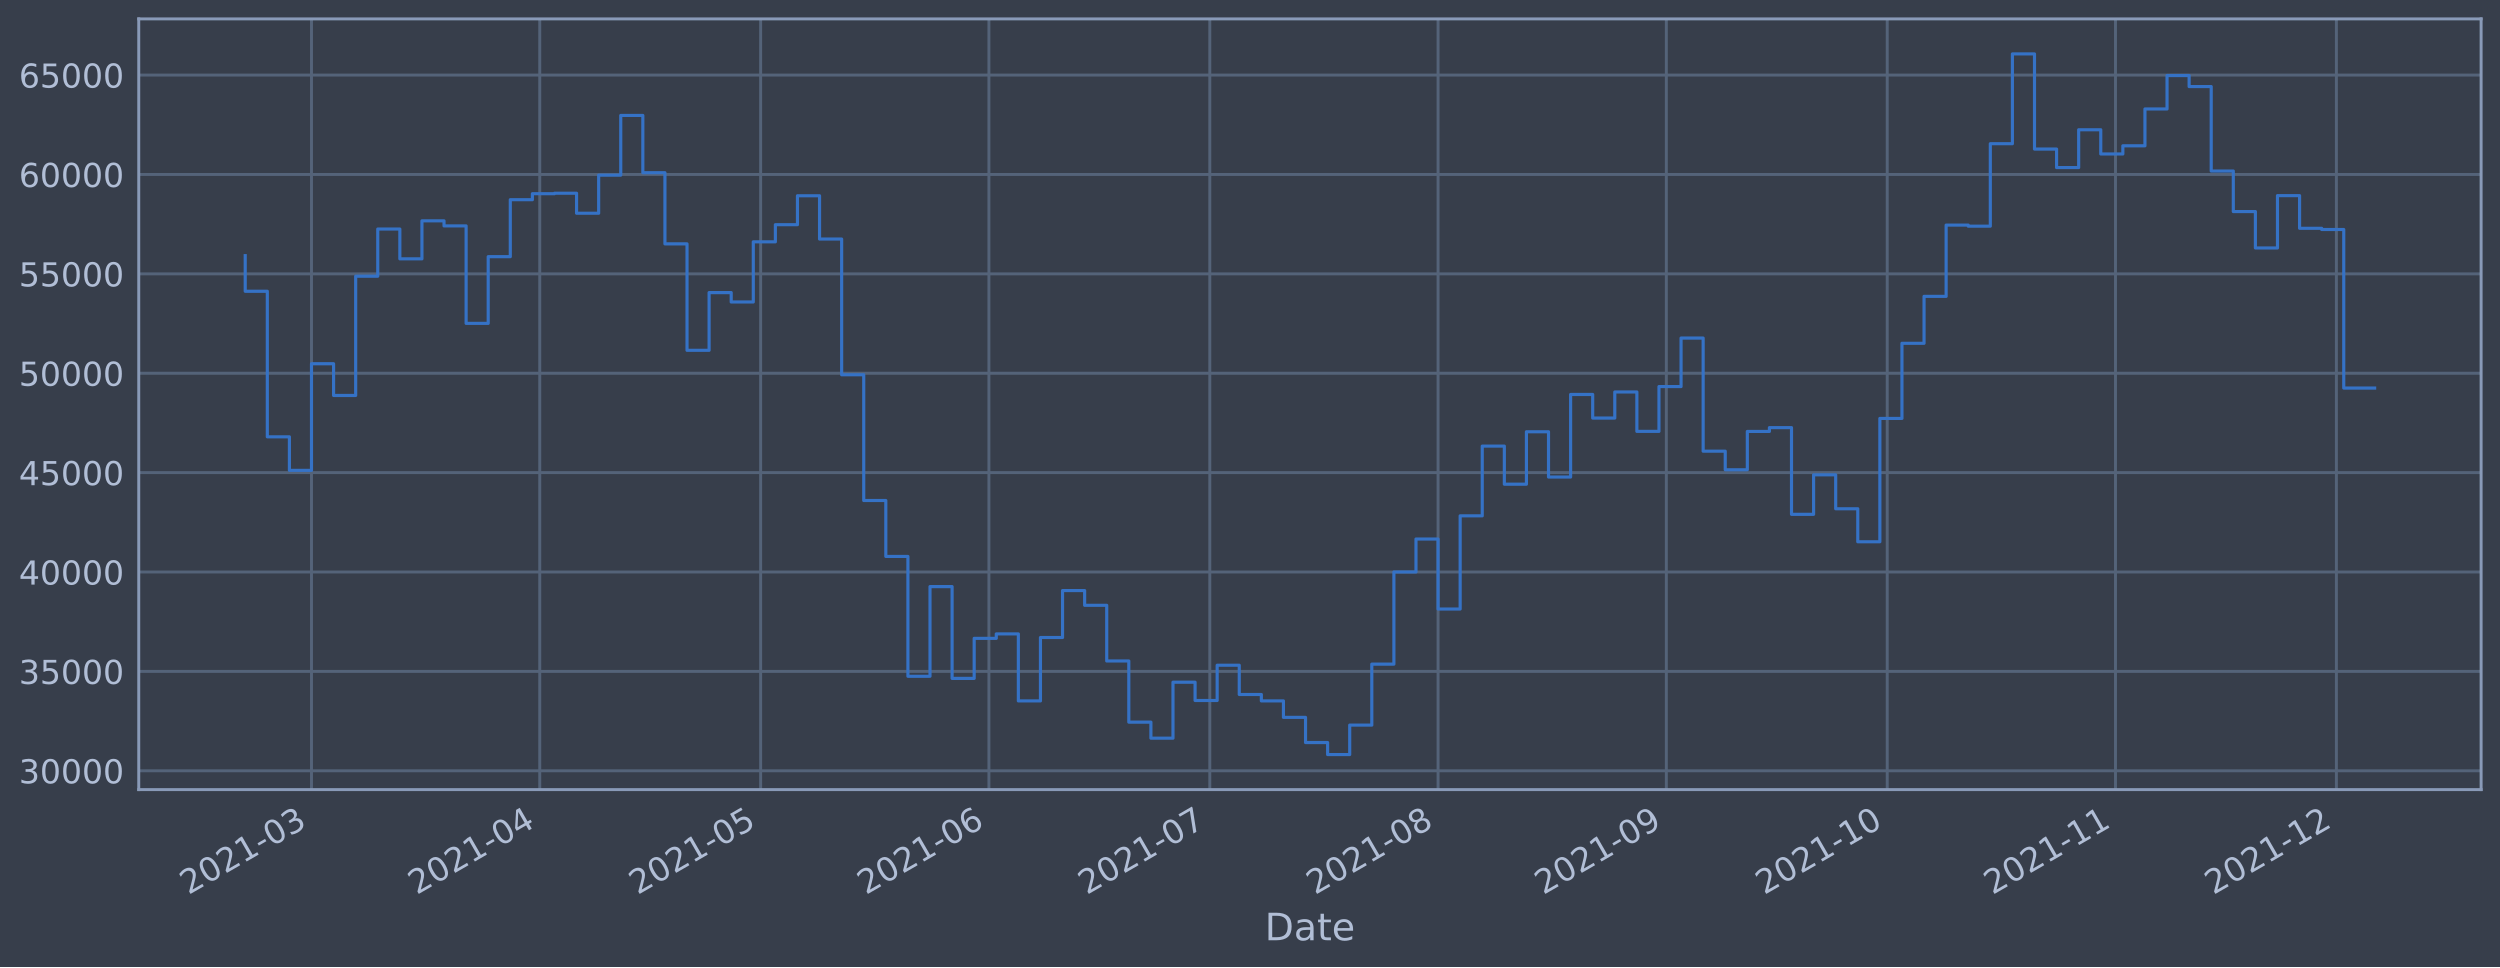
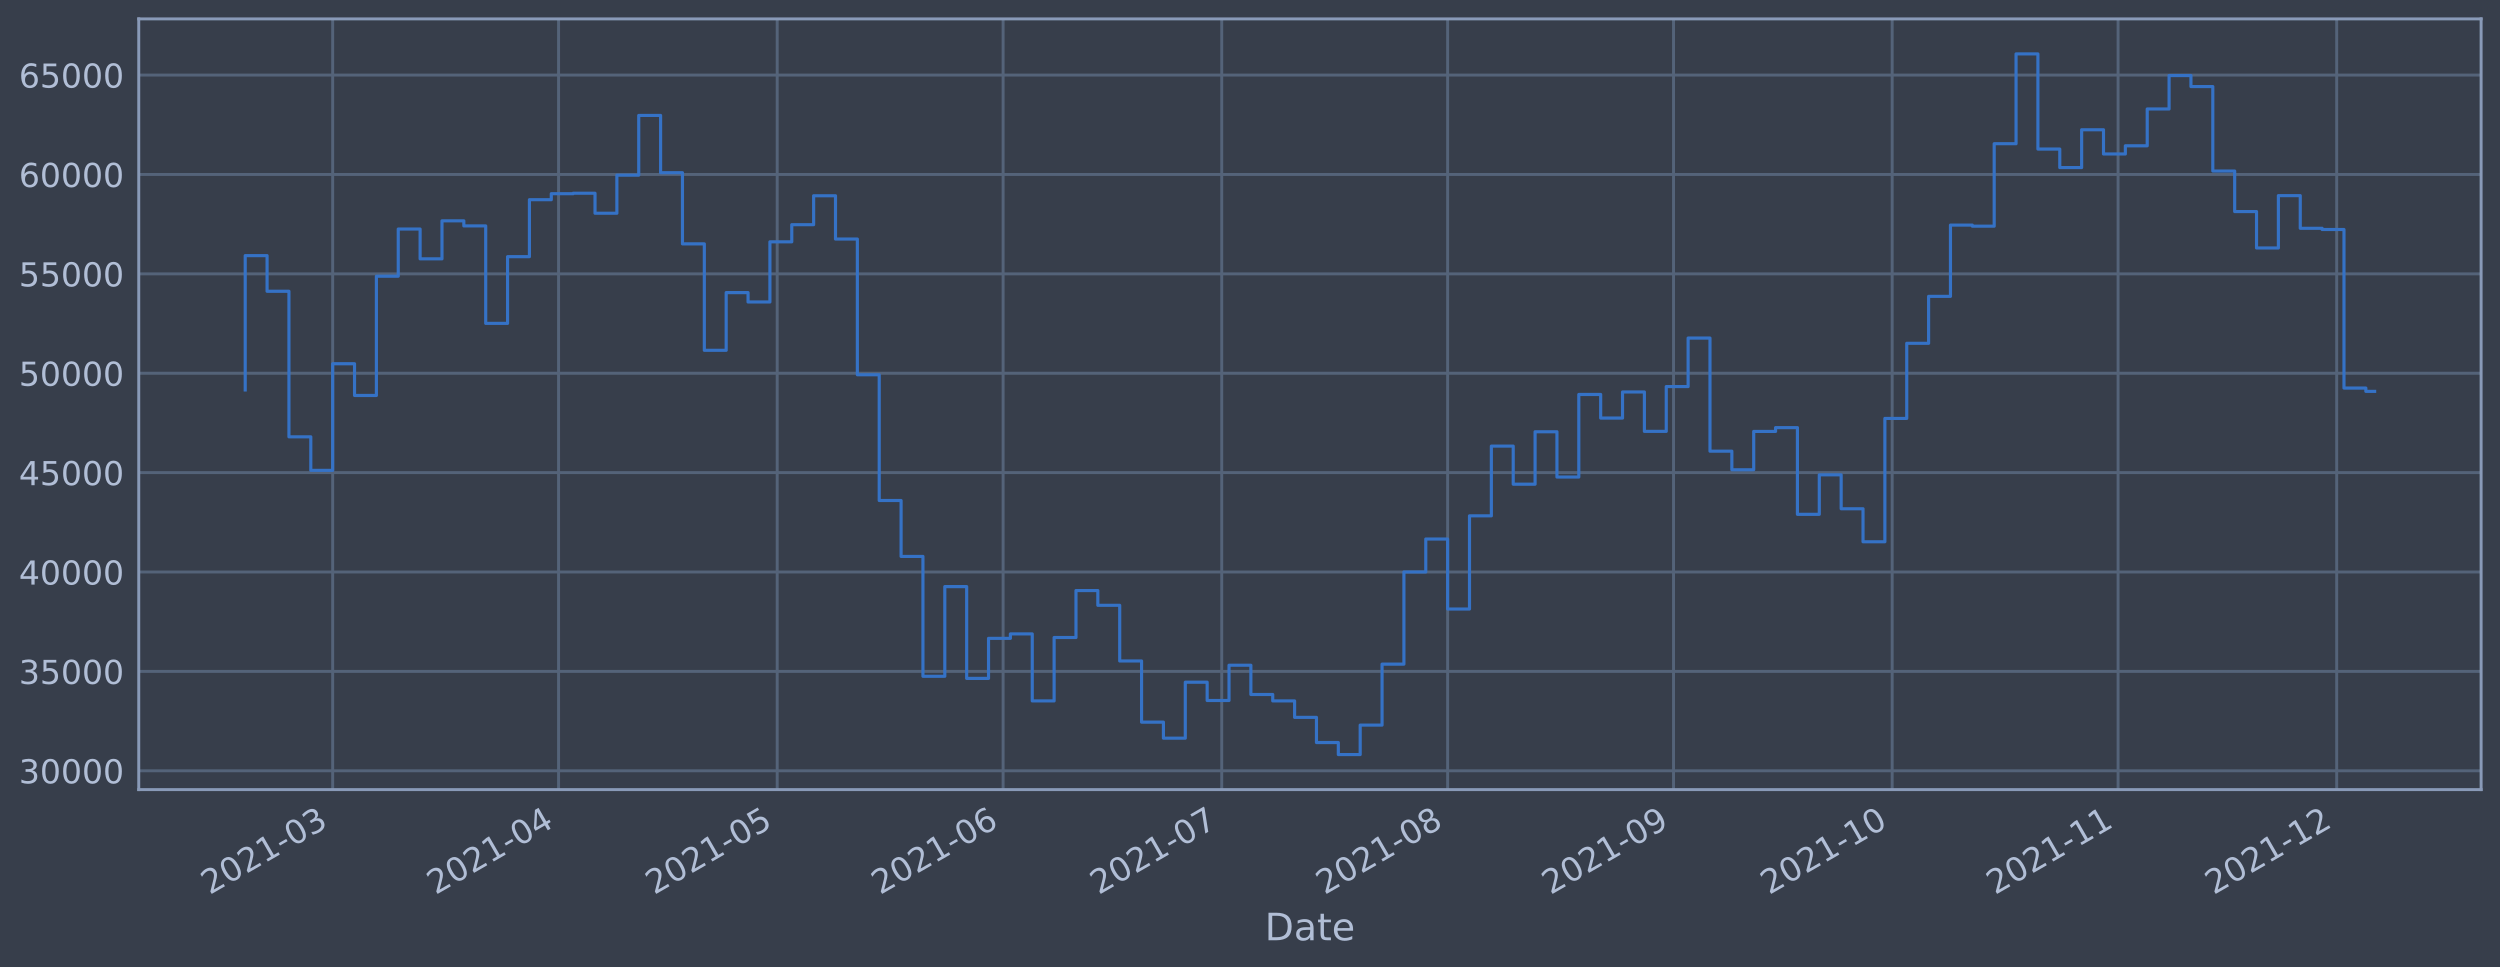
<svg xmlns="http://www.w3.org/2000/svg" xmlns:xlink="http://www.w3.org/1999/xlink" width="952.884pt" height="368.58pt" viewBox="0 0 952.884 368.58" version="1.1">
  <defs>
    <style type="text/css">*{stroke-linejoin: round; stroke-linecap: butt}</style>
  </defs>
  <g id="figure_1">
    <g id="patch_1">
      <path d="M 0 368.58  L 952.884 368.58  L 952.884 0  L 0 0  z " style="fill: #373e4b" />
    </g>
    <g id="axes_1">
      <g id="patch_2">
        <path d="M 52.884 300.96  L 945.684 300.96  L 945.684 7.2  L 52.884 7.2  z " style="fill: #373e4b" />
      </g>
      <g id="matplotlib.axis_1">
        <g id="xtick_1">
          <g id="line2d_1">
-             <path d="M 118.724 300.96  L 118.724 7.2  " clip-path="url(#p47873dde4f)" style="fill: none; stroke: #546379; stroke-width: 1.12; stroke-linecap: square" />
+             <path d="M 126.797 300.96  L 126.797 7.2  " clip-path="url(#pe5102592b1)" style="fill: none; stroke: #546379; stroke-width: 1.12; stroke-linecap: square" />
          </g>
          <g id="line2d_2" />
          <g id="text_1">
-             <g style="fill: #b1bed6" transform="translate(71.82111 341.1745)rotate(-30)scale(0.126 -0.126)">
+             <g style="fill: #b1bed6" transform="translate(79.89359 341.1745)rotate(-30)scale(0.126 -0.126)">
              <defs>
                <path id="DejaVuSans-32" d="M 1228 531  L 3431 531  L 3431 0  L 469 0  L 469 531  Q 828 903 1448 1529  Q 2069 2156 2228 2338  Q 2531 2678 2651 2914  Q 2772 3150 2772 3378  Q 2772 3750 2511 3984  Q 2250 4219 1831 4219  Q 1534 4219 1204 4116  Q 875 4013 500 3803  L 500 4441  Q 881 4594 1212 4672  Q 1544 4750 1819 4750  Q 2544 4750 2975 4387  Q 3406 4025 3406 3419  Q 3406 3131 3298 2873  Q 3191 2616 2906 2266  Q 2828 2175 2409 1742  Q 1991 1309 1228 531  z " transform="scale(0.015625)" />
                <path id="DejaVuSans-30" d="M 2034 4250  Q 1547 4250 1301 3770  Q 1056 3291 1056 2328  Q 1056 1369 1301 889  Q 1547 409 2034 409  Q 2525 409 2770 889  Q 3016 1369 3016 2328  Q 3016 3291 2770 3770  Q 2525 4250 2034 4250  z M 2034 4750  Q 2819 4750 3233 4129  Q 3647 3509 3647 2328  Q 3647 1150 3233 529  Q 2819 -91 2034 -91  Q 1250 -91 836 529  Q 422 1150 422 2328  Q 422 3509 836 4129  Q 1250 4750 2034 4750  z " transform="scale(0.015625)" />
                <path id="DejaVuSans-31" d="M 794 531  L 1825 531  L 1825 4091  L 703 3866  L 703 4441  L 1819 4666  L 2450 4666  L 2450 531  L 3481 531  L 3481 0  L 794 0  L 794 531  z " transform="scale(0.015625)" />
                <path id="DejaVuSans-2d" d="M 313 2009  L 1997 2009  L 1997 1497  L 313 1497  L 313 2009  z " transform="scale(0.015625)" />
                <path id="DejaVuSans-33" d="M 2597 2516  Q 3050 2419 3304 2112  Q 3559 1806 3559 1356  Q 3559 666 3084 287  Q 2609 -91 1734 -91  Q 1441 -91 1130 -33  Q 819 25 488 141  L 488 750  Q 750 597 1062 519  Q 1375 441 1716 441  Q 2309 441 2620 675  Q 2931 909 2931 1356  Q 2931 1769 2642 2001  Q 2353 2234 1838 2234  L 1294 2234  L 1294 2753  L 1863 2753  Q 2328 2753 2575 2939  Q 2822 3125 2822 3475  Q 2822 3834 2567 4026  Q 2313 4219 1838 4219  Q 1578 4219 1281 4162  Q 984 4106 628 3988  L 628 4550  Q 988 4650 1302 4700  Q 1616 4750 1894 4750  Q 2613 4750 3031 4423  Q 3450 4097 3450 3541  Q 3450 3153 3228 2886  Q 3006 2619 2597 2516  z " transform="scale(0.015625)" />
              </defs>
              <use xlink:href="#DejaVuSans-32" />
              <use xlink:href="#DejaVuSans-30" x="63.623" />
              <use xlink:href="#DejaVuSans-32" x="127.246" />
              <use xlink:href="#DejaVuSans-31" x="190.869" />
              <use xlink:href="#DejaVuSans-2d" x="254.492" />
              <use xlink:href="#DejaVuSans-30" x="290.576" />
              <use xlink:href="#DejaVuSans-33" x="354.199" />
            </g>
          </g>
        </g>
        <g id="xtick_2">
          <g id="line2d_3">
-             <path d="M 205.727 300.96  L 205.727 7.2  " clip-path="url(#p47873dde4f)" style="fill: none; stroke: #546379; stroke-width: 1.12; stroke-linecap: square" />
+             <path d="M 212.903 300.96  L 212.903 7.2  " clip-path="url(#pe5102592b1)" style="fill: none; stroke: #546379; stroke-width: 1.12; stroke-linecap: square" />
          </g>
          <g id="line2d_4" />
          <g id="text_2">
-             <g style="fill: #b1bed6" transform="translate(158.8237 341.1745)rotate(-30)scale(0.126 -0.126)">
+             <g style="fill: #b1bed6" transform="translate(165.9994 341.1745)rotate(-30)scale(0.126 -0.126)">
              <defs>
                <path id="DejaVuSans-34" d="M 2419 4116  L 825 1625  L 2419 1625  L 2419 4116  z M 2253 4666  L 3047 4666  L 3047 1625  L 3713 1625  L 3713 1100  L 3047 1100  L 3047 0  L 2419 0  L 2419 1100  L 313 1100  L 313 1709  L 2253 4666  z " transform="scale(0.015625)" />
              </defs>
              <use xlink:href="#DejaVuSans-32" />
              <use xlink:href="#DejaVuSans-30" x="63.623" />
              <use xlink:href="#DejaVuSans-32" x="127.246" />
              <use xlink:href="#DejaVuSans-31" x="190.869" />
              <use xlink:href="#DejaVuSans-2d" x="254.492" />
              <use xlink:href="#DejaVuSans-30" x="290.576" />
              <use xlink:href="#DejaVuSans-34" x="354.199" />
            </g>
          </g>
        </g>
        <g id="xtick_3">
          <g id="line2d_5">
-             <path d="M 289.923 300.96  L 289.923 7.2  " clip-path="url(#p47873dde4f)" style="fill: none; stroke: #546379; stroke-width: 1.12; stroke-linecap: square" />
+             <path d="M 296.231 300.96  L 296.231 7.2  " clip-path="url(#pe5102592b1)" style="fill: none; stroke: #546379; stroke-width: 1.12; stroke-linecap: square" />
          </g>
          <g id="line2d_6" />
          <g id="text_3">
-             <g style="fill: #b1bed6" transform="translate(243.0198 341.1745)rotate(-30)scale(0.126 -0.126)">
+             <g style="fill: #b1bed6" transform="translate(249.3277 341.1745)rotate(-30)scale(0.126 -0.126)">
              <defs>
                <path id="DejaVuSans-35" d="M 691 4666  L 3169 4666  L 3169 4134  L 1269 4134  L 1269 2991  Q 1406 3038 1543 3061  Q 1681 3084 1819 3084  Q 2600 3084 3056 2656  Q 3513 2228 3513 1497  Q 3513 744 3044 326  Q 2575 -91 1722 -91  Q 1428 -91 1123 -41  Q 819 9 494 109  L 494 744  Q 775 591 1075 516  Q 1375 441 1709 441  Q 2250 441 2565 725  Q 2881 1009 2881 1497  Q 2881 1984 2565 2268  Q 2250 2553 1709 2553  Q 1456 2553 1204 2497  Q 953 2441 691 2322  L 691 4666  z " transform="scale(0.015625)" />
              </defs>
              <use xlink:href="#DejaVuSans-32" />
              <use xlink:href="#DejaVuSans-30" x="63.623" />
              <use xlink:href="#DejaVuSans-32" x="127.246" />
              <use xlink:href="#DejaVuSans-31" x="190.869" />
              <use xlink:href="#DejaVuSans-2d" x="254.492" />
              <use xlink:href="#DejaVuSans-30" x="290.576" />
              <use xlink:href="#DejaVuSans-35" x="354.199" />
            </g>
          </g>
        </g>
        <g id="xtick_4">
          <g id="line2d_7">
-             <path d="M 376.926 300.96  L 376.926 7.2  " clip-path="url(#p47873dde4f)" style="fill: none; stroke: #546379; stroke-width: 1.12; stroke-linecap: square" />
+             <path d="M 382.337 300.96  L 382.337 7.2  " clip-path="url(#pe5102592b1)" style="fill: none; stroke: #546379; stroke-width: 1.12; stroke-linecap: square" />
          </g>
          <g id="line2d_8" />
          <g id="text_4">
-             <g style="fill: #b1bed6" transform="translate(330.0224 341.1745)rotate(-30)scale(0.126 -0.126)">
+             <g style="fill: #b1bed6" transform="translate(335.4335 341.1745)rotate(-30)scale(0.126 -0.126)">
              <defs>
                <path id="DejaVuSans-36" d="M 2113 2584  Q 1688 2584 1439 2293  Q 1191 2003 1191 1497  Q 1191 994 1439 701  Q 1688 409 2113 409  Q 2538 409 2786 701  Q 3034 994 3034 1497  Q 3034 2003 2786 2293  Q 2538 2584 2113 2584  z M 3366 4563  L 3366 3988  Q 3128 4100 2886 4159  Q 2644 4219 2406 4219  Q 1781 4219 1451 3797  Q 1122 3375 1075 2522  Q 1259 2794 1537 2939  Q 1816 3084 2150 3084  Q 2853 3084 3261 2657  Q 3669 2231 3669 1497  Q 3669 778 3244 343  Q 2819 -91 2113 -91  Q 1303 -91 875 529  Q 447 1150 447 2328  Q 447 3434 972 4092  Q 1497 4750 2381 4750  Q 2619 4750 2861 4703  Q 3103 4656 3366 4563  z " transform="scale(0.015625)" />
              </defs>
              <use xlink:href="#DejaVuSans-32" />
              <use xlink:href="#DejaVuSans-30" x="63.623" />
              <use xlink:href="#DejaVuSans-32" x="127.246" />
              <use xlink:href="#DejaVuSans-31" x="190.869" />
              <use xlink:href="#DejaVuSans-2d" x="254.492" />
              <use xlink:href="#DejaVuSans-30" x="290.576" />
              <use xlink:href="#DejaVuSans-36" x="354.199" />
            </g>
          </g>
        </g>
        <g id="xtick_5">
          <g id="line2d_9">
-             <path d="M 461.122 300.96  L 461.122 7.2  " clip-path="url(#p47873dde4f)" style="fill: none; stroke: #546379; stroke-width: 1.12; stroke-linecap: square" />
+             <path d="M 465.665 300.96  L 465.665 7.2  " clip-path="url(#pe5102592b1)" style="fill: none; stroke: #546379; stroke-width: 1.12; stroke-linecap: square" />
          </g>
          <g id="line2d_10" />
          <g id="text_5">
-             <g style="fill: #b1bed6" transform="translate(414.2184 341.1745)rotate(-30)scale(0.126 -0.126)">
+             <g style="fill: #b1bed6" transform="translate(418.7618 341.1745)rotate(-30)scale(0.126 -0.126)">
              <defs>
                <path id="DejaVuSans-37" d="M 525 4666  L 3525 4666  L 3525 4397  L 1831 0  L 1172 0  L 2766 4134  L 525 4134  L 525 4666  z " transform="scale(0.015625)" />
              </defs>
              <use xlink:href="#DejaVuSans-32" />
              <use xlink:href="#DejaVuSans-30" x="63.623" />
              <use xlink:href="#DejaVuSans-32" x="127.246" />
              <use xlink:href="#DejaVuSans-31" x="190.869" />
              <use xlink:href="#DejaVuSans-2d" x="254.492" />
              <use xlink:href="#DejaVuSans-30" x="290.576" />
              <use xlink:href="#DejaVuSans-37" x="354.199" />
            </g>
          </g>
        </g>
        <g id="xtick_6">
          <g id="line2d_11">
-             <path d="M 548.124 300.96  L 548.124 7.2  " clip-path="url(#p47873dde4f)" style="fill: none; stroke: #546379; stroke-width: 1.12; stroke-linecap: square" />
+             <path d="M 551.771 300.96  L 551.771 7.2  " clip-path="url(#pe5102592b1)" style="fill: none; stroke: #546379; stroke-width: 1.12; stroke-linecap: square" />
          </g>
          <g id="line2d_12" />
          <g id="text_6">
-             <g style="fill: #b1bed6" transform="translate(501.221 341.1745)rotate(-30)scale(0.126 -0.126)">
+             <g style="fill: #b1bed6" transform="translate(504.8676 341.1745)rotate(-30)scale(0.126 -0.126)">
              <defs>
                <path id="DejaVuSans-38" d="M 2034 2216  Q 1584 2216 1326 1975  Q 1069 1734 1069 1313  Q 1069 891 1326 650  Q 1584 409 2034 409  Q 2484 409 2743 651  Q 3003 894 3003 1313  Q 3003 1734 2745 1975  Q 2488 2216 2034 2216  z M 1403 2484  Q 997 2584 770 2862  Q 544 3141 544 3541  Q 544 4100 942 4425  Q 1341 4750 2034 4750  Q 2731 4750 3128 4425  Q 3525 4100 3525 3541  Q 3525 3141 3298 2862  Q 3072 2584 2669 2484  Q 3125 2378 3379 2068  Q 3634 1759 3634 1313  Q 3634 634 3220 271  Q 2806 -91 2034 -91  Q 1263 -91 848 271  Q 434 634 434 1313  Q 434 1759 690 2068  Q 947 2378 1403 2484  z M 1172 3481  Q 1172 3119 1398 2916  Q 1625 2713 2034 2713  Q 2441 2713 2670 2916  Q 2900 3119 2900 3481  Q 2900 3844 2670 4047  Q 2441 4250 2034 4250  Q 1625 4250 1398 4047  Q 1172 3844 1172 3481  z " transform="scale(0.015625)" />
              </defs>
              <use xlink:href="#DejaVuSans-32" />
              <use xlink:href="#DejaVuSans-30" x="63.623" />
              <use xlink:href="#DejaVuSans-32" x="127.246" />
              <use xlink:href="#DejaVuSans-31" x="190.869" />
              <use xlink:href="#DejaVuSans-2d" x="254.492" />
              <use xlink:href="#DejaVuSans-30" x="290.576" />
              <use xlink:href="#DejaVuSans-38" x="354.199" />
            </g>
          </g>
        </g>
        <g id="xtick_7">
          <g id="line2d_13">
-             <path d="M 635.127 300.96  L 635.127 7.2  " clip-path="url(#p47873dde4f)" style="fill: none; stroke: #546379; stroke-width: 1.12; stroke-linecap: square" />
+             <path d="M 637.877 300.96  L 637.877 7.2  " clip-path="url(#pe5102592b1)" style="fill: none; stroke: #546379; stroke-width: 1.12; stroke-linecap: square" />
          </g>
          <g id="line2d_14" />
          <g id="text_7">
-             <g style="fill: #b1bed6" transform="translate(588.2236 341.1745)rotate(-30)scale(0.126 -0.126)">
+             <g style="fill: #b1bed6" transform="translate(590.9735 341.1745)rotate(-30)scale(0.126 -0.126)">
              <defs>
                <path id="DejaVuSans-39" d="M 703 97  L 703 672  Q 941 559 1184 500  Q 1428 441 1663 441  Q 2288 441 2617 861  Q 2947 1281 2994 2138  Q 2813 1869 2534 1725  Q 2256 1581 1919 1581  Q 1219 1581 811 2004  Q 403 2428 403 3163  Q 403 3881 828 4315  Q 1253 4750 1959 4750  Q 2769 4750 3195 4129  Q 3622 3509 3622 2328  Q 3622 1225 3098 567  Q 2575 -91 1691 -91  Q 1453 -91 1209 -44  Q 966 3 703 97  z M 1959 2075  Q 2384 2075 2632 2365  Q 2881 2656 2881 3163  Q 2881 3666 2632 3958  Q 2384 4250 1959 4250  Q 1534 4250 1286 3958  Q 1038 3666 1038 3163  Q 1038 2656 1286 2365  Q 1534 2075 1959 2075  z " transform="scale(0.015625)" />
              </defs>
              <use xlink:href="#DejaVuSans-32" />
              <use xlink:href="#DejaVuSans-30" x="63.623" />
              <use xlink:href="#DejaVuSans-32" x="127.246" />
              <use xlink:href="#DejaVuSans-31" x="190.869" />
              <use xlink:href="#DejaVuSans-2d" x="254.492" />
              <use xlink:href="#DejaVuSans-30" x="290.576" />
              <use xlink:href="#DejaVuSans-39" x="354.199" />
            </g>
          </g>
        </g>
        <g id="xtick_8">
          <g id="line2d_15">
-             <path d="M 719.323 300.96  L 719.323 7.2  " clip-path="url(#p47873dde4f)" style="fill: none; stroke: #546379; stroke-width: 1.12; stroke-linecap: square" />
+             <path d="M 721.205 300.96  L 721.205 7.2  " clip-path="url(#pe5102592b1)" style="fill: none; stroke: #546379; stroke-width: 1.12; stroke-linecap: square" />
          </g>
          <g id="line2d_16" />
          <g id="text_8">
-             <g style="fill: #b1bed6" transform="translate(672.4197 341.1745)rotate(-30)scale(0.126 -0.126)">
+             <g style="fill: #b1bed6" transform="translate(674.3017 341.1745)rotate(-30)scale(0.126 -0.126)">
              <use xlink:href="#DejaVuSans-32" />
              <use xlink:href="#DejaVuSans-30" x="63.623" />
              <use xlink:href="#DejaVuSans-32" x="127.246" />
              <use xlink:href="#DejaVuSans-31" x="190.869" />
              <use xlink:href="#DejaVuSans-2d" x="254.492" />
              <use xlink:href="#DejaVuSans-31" x="290.576" />
              <use xlink:href="#DejaVuSans-30" x="354.199" />
            </g>
          </g>
        </g>
        <g id="xtick_9">
          <g id="line2d_17">
-             <path d="M 806.326 300.96  L 806.326 7.2  " clip-path="url(#p47873dde4f)" style="fill: none; stroke: #546379; stroke-width: 1.12; stroke-linecap: square" />
+             <path d="M 807.311 300.96  L 807.311 7.2  " clip-path="url(#pe5102592b1)" style="fill: none; stroke: #546379; stroke-width: 1.12; stroke-linecap: square" />
          </g>
          <g id="line2d_18" />
          <g id="text_9">
-             <g style="fill: #b1bed6" transform="translate(759.4223 341.1745)rotate(-30)scale(0.126 -0.126)">
+             <g style="fill: #b1bed6" transform="translate(760.4076 341.1745)rotate(-30)scale(0.126 -0.126)">
              <use xlink:href="#DejaVuSans-32" />
              <use xlink:href="#DejaVuSans-30" x="63.623" />
              <use xlink:href="#DejaVuSans-32" x="127.246" />
              <use xlink:href="#DejaVuSans-31" x="190.869" />
              <use xlink:href="#DejaVuSans-2d" x="254.492" />
              <use xlink:href="#DejaVuSans-31" x="290.576" />
              <use xlink:href="#DejaVuSans-31" x="354.199" />
            </g>
          </g>
        </g>
        <g id="xtick_10">
          <g id="line2d_19">
-             <path d="M 890.522 300.96  L 890.522 7.2  " clip-path="url(#p47873dde4f)" style="fill: none; stroke: #546379; stroke-width: 1.12; stroke-linecap: square" />
+             <path d="M 890.639 300.96  L 890.639 7.2  " clip-path="url(#pe5102592b1)" style="fill: none; stroke: #546379; stroke-width: 1.12; stroke-linecap: square" />
          </g>
          <g id="line2d_20" />
          <g id="text_10">
-             <g style="fill: #b1bed6" transform="translate(843.6183 341.1745)rotate(-30)scale(0.126 -0.126)">
+             <g style="fill: #b1bed6" transform="translate(843.7358 341.1745)rotate(-30)scale(0.126 -0.126)">
              <use xlink:href="#DejaVuSans-32" />
              <use xlink:href="#DejaVuSans-30" x="63.623" />
              <use xlink:href="#DejaVuSans-32" x="127.246" />
              <use xlink:href="#DejaVuSans-31" x="190.869" />
              <use xlink:href="#DejaVuSans-2d" x="254.492" />
              <use xlink:href="#DejaVuSans-31" x="290.576" />
              <use xlink:href="#DejaVuSans-32" x="354.199" />
            </g>
          </g>
        </g>
        <g id="text_11">
          <g style="fill: #b1bed6" transform="translate(482.0746 358.3856)scale(0.144 -0.144)">
            <defs>
              <path id="DejaVuSans-44" d="M 1259 4147  L 1259 519  L 2022 519  Q 2988 519 3436 956  Q 3884 1394 3884 2338  Q 3884 3275 3436 3711  Q 2988 4147 2022 4147  L 1259 4147  z M 628 4666  L 1925 4666  Q 3281 4666 3915 4102  Q 4550 3538 4550 2338  Q 4550 1131 3912 565  Q 3275 0 1925 0  L 628 0  L 628 4666  z " transform="scale(0.015625)" />
              <path id="DejaVuSans-61" d="M 2194 1759  Q 1497 1759 1228 1600  Q 959 1441 959 1056  Q 959 750 1161 570  Q 1363 391 1709 391  Q 2188 391 2477 730  Q 2766 1069 2766 1631  L 2766 1759  L 2194 1759  z M 3341 1997  L 3341 0  L 2766 0  L 2766 531  Q 2569 213 2275 61  Q 1981 -91 1556 -91  Q 1019 -91 701 211  Q 384 513 384 1019  Q 384 1609 779 1909  Q 1175 2209 1959 2209  L 2766 2209  L 2766 2266  Q 2766 2663 2505 2880  Q 2244 3097 1772 3097  Q 1472 3097 1187 3025  Q 903 2953 641 2809  L 641 3341  Q 956 3463 1253 3523  Q 1550 3584 1831 3584  Q 2591 3584 2966 3190  Q 3341 2797 3341 1997  z " transform="scale(0.015625)" />
              <path id="DejaVuSans-74" d="M 1172 4494  L 1172 3500  L 2356 3500  L 2356 3053  L 1172 3053  L 1172 1153  Q 1172 725 1289 603  Q 1406 481 1766 481  L 2356 481  L 2356 0  L 1766 0  Q 1100 0 847 248  Q 594 497 594 1153  L 594 3053  L 172 3053  L 172 3500  L 594 3500  L 594 4494  L 1172 4494  z " transform="scale(0.015625)" />
              <path id="DejaVuSans-65" d="M 3597 1894  L 3597 1613  L 953 1613  Q 991 1019 1311 708  Q 1631 397 2203 397  Q 2534 397 2845 478  Q 3156 559 3463 722  L 3463 178  Q 3153 47 2828 -22  Q 2503 -91 2169 -91  Q 1331 -91 842 396  Q 353 884 353 1716  Q 353 2575 817 3079  Q 1281 3584 2069 3584  Q 2775 3584 3186 3129  Q 3597 2675 3597 1894  z M 3022 2063  Q 3016 2534 2758 2815  Q 2500 3097 2075 3097  Q 1594 3097 1305 2825  Q 1016 2553 972 2059  L 3022 2063  z " transform="scale(0.015625)" />
            </defs>
            <use xlink:href="#DejaVuSans-44" />
            <use xlink:href="#DejaVuSans-61" x="77.002" />
            <use xlink:href="#DejaVuSans-74" x="138.281" />
            <use xlink:href="#DejaVuSans-65" x="177.49" />
          </g>
        </g>
      </g>
      <g id="matplotlib.axis_2">
        <g id="ytick_1">
          <g id="line2d_21">
-             <path d="M 52.884 293.789  L 945.684 293.789  " clip-path="url(#p47873dde4f)" style="fill: none; stroke: #546379; stroke-width: 1.12; stroke-linecap: square" />
+             <path d="M 52.884 293.789  L 945.684 293.789  " clip-path="url(#pe5102592b1)" style="fill: none; stroke: #546379; stroke-width: 1.12; stroke-linecap: square" />
          </g>
          <g id="line2d_22" />
          <g id="text_12">
            <g style="fill: #b1bed6" transform="translate(7.2 298.5763)scale(0.126 -0.126)">
              <use xlink:href="#DejaVuSans-33" />
              <use xlink:href="#DejaVuSans-30" x="63.623" />
              <use xlink:href="#DejaVuSans-30" x="127.246" />
              <use xlink:href="#DejaVuSans-30" x="190.869" />
              <use xlink:href="#DejaVuSans-30" x="254.492" />
            </g>
          </g>
        </g>
        <g id="ytick_2">
          <g id="line2d_23">
-             <path d="M 52.884 255.907  L 945.684 255.907  " clip-path="url(#p47873dde4f)" style="fill: none; stroke: #546379; stroke-width: 1.12; stroke-linecap: square" />
+             <path d="M 52.884 255.907  L 945.684 255.907  " clip-path="url(#pe5102592b1)" style="fill: none; stroke: #546379; stroke-width: 1.12; stroke-linecap: square" />
          </g>
          <g id="line2d_24" />
          <g id="text_13">
            <g style="fill: #b1bed6" transform="translate(7.2 260.6936)scale(0.126 -0.126)">
              <use xlink:href="#DejaVuSans-33" />
              <use xlink:href="#DejaVuSans-35" x="63.623" />
              <use xlink:href="#DejaVuSans-30" x="127.246" />
              <use xlink:href="#DejaVuSans-30" x="190.869" />
              <use xlink:href="#DejaVuSans-30" x="254.492" />
            </g>
          </g>
        </g>
        <g id="ytick_3">
          <g id="line2d_25">
-             <path d="M 52.884 218.024  L 945.684 218.024  " clip-path="url(#p47873dde4f)" style="fill: none; stroke: #546379; stroke-width: 1.12; stroke-linecap: square" />
+             <path d="M 52.884 218.024  L 945.684 218.024  " clip-path="url(#pe5102592b1)" style="fill: none; stroke: #546379; stroke-width: 1.12; stroke-linecap: square" />
          </g>
          <g id="line2d_26" />
          <g id="text_14">
            <g style="fill: #b1bed6" transform="translate(7.2 222.811)scale(0.126 -0.126)">
              <use xlink:href="#DejaVuSans-34" />
              <use xlink:href="#DejaVuSans-30" x="63.623" />
              <use xlink:href="#DejaVuSans-30" x="127.246" />
              <use xlink:href="#DejaVuSans-30" x="190.869" />
              <use xlink:href="#DejaVuSans-30" x="254.492" />
            </g>
          </g>
        </g>
        <g id="ytick_4">
          <g id="line2d_27">
-             <path d="M 52.884 180.141  L 945.684 180.141  " clip-path="url(#p47873dde4f)" style="fill: none; stroke: #546379; stroke-width: 1.12; stroke-linecap: square" />
+             <path d="M 52.884 180.141  L 945.684 180.141  " clip-path="url(#pe5102592b1)" style="fill: none; stroke: #546379; stroke-width: 1.12; stroke-linecap: square" />
          </g>
          <g id="line2d_28" />
          <g id="text_15">
            <g style="fill: #b1bed6" transform="translate(7.2 184.9284)scale(0.126 -0.126)">
              <use xlink:href="#DejaVuSans-34" />
              <use xlink:href="#DejaVuSans-35" x="63.623" />
              <use xlink:href="#DejaVuSans-30" x="127.246" />
              <use xlink:href="#DejaVuSans-30" x="190.869" />
              <use xlink:href="#DejaVuSans-30" x="254.492" />
            </g>
          </g>
        </g>
        <g id="ytick_5">
          <g id="line2d_29">
-             <path d="M 52.884 142.259  L 945.684 142.259  " clip-path="url(#p47873dde4f)" style="fill: none; stroke: #546379; stroke-width: 1.12; stroke-linecap: square" />
+             <path d="M 52.884 142.259  L 945.684 142.259  " clip-path="url(#pe5102592b1)" style="fill: none; stroke: #546379; stroke-width: 1.12; stroke-linecap: square" />
          </g>
          <g id="line2d_30" />
          <g id="text_16">
            <g style="fill: #b1bed6" transform="translate(7.2 147.0457)scale(0.126 -0.126)">
              <use xlink:href="#DejaVuSans-35" />
              <use xlink:href="#DejaVuSans-30" x="63.623" />
              <use xlink:href="#DejaVuSans-30" x="127.246" />
              <use xlink:href="#DejaVuSans-30" x="190.869" />
              <use xlink:href="#DejaVuSans-30" x="254.492" />
            </g>
          </g>
        </g>
        <g id="ytick_6">
          <g id="line2d_31">
-             <path d="M 52.884 104.376  L 945.684 104.376  " clip-path="url(#p47873dde4f)" style="fill: none; stroke: #546379; stroke-width: 1.12; stroke-linecap: square" />
+             <path d="M 52.884 104.376  L 945.684 104.376  " clip-path="url(#pe5102592b1)" style="fill: none; stroke: #546379; stroke-width: 1.12; stroke-linecap: square" />
          </g>
          <g id="line2d_32" />
          <g id="text_17">
            <g style="fill: #b1bed6" transform="translate(7.2 109.1631)scale(0.126 -0.126)">
              <use xlink:href="#DejaVuSans-35" />
              <use xlink:href="#DejaVuSans-35" x="63.623" />
              <use xlink:href="#DejaVuSans-30" x="127.246" />
              <use xlink:href="#DejaVuSans-30" x="190.869" />
              <use xlink:href="#DejaVuSans-30" x="254.492" />
            </g>
          </g>
        </g>
        <g id="ytick_7">
          <g id="line2d_33">
-             <path d="M 52.884 66.493  L 945.684 66.493  " clip-path="url(#p47873dde4f)" style="fill: none; stroke: #546379; stroke-width: 1.12; stroke-linecap: square" />
+             <path d="M 52.884 66.493  L 945.684 66.493  " clip-path="url(#pe5102592b1)" style="fill: none; stroke: #546379; stroke-width: 1.12; stroke-linecap: square" />
          </g>
          <g id="line2d_34" />
          <g id="text_18">
            <g style="fill: #b1bed6" transform="translate(7.2 71.28047)scale(0.126 -0.126)">
              <use xlink:href="#DejaVuSans-36" />
              <use xlink:href="#DejaVuSans-30" x="63.623" />
              <use xlink:href="#DejaVuSans-30" x="127.246" />
              <use xlink:href="#DejaVuSans-30" x="190.869" />
              <use xlink:href="#DejaVuSans-30" x="254.492" />
            </g>
          </g>
        </g>
        <g id="ytick_8">
          <g id="line2d_35">
-             <path d="M 52.884 28.611  L 945.684 28.611  " clip-path="url(#p47873dde4f)" style="fill: none; stroke: #546379; stroke-width: 1.12; stroke-linecap: square" />
+             <path d="M 52.884 28.611  L 945.684 28.611  " clip-path="url(#pe5102592b1)" style="fill: none; stroke: #546379; stroke-width: 1.12; stroke-linecap: square" />
          </g>
          <g id="line2d_36" />
          <g id="text_19">
            <g style="fill: #b1bed6" transform="translate(7.2 33.39783)scale(0.126 -0.126)">
              <use xlink:href="#DejaVuSans-36" />
              <use xlink:href="#DejaVuSans-35" x="63.623" />
              <use xlink:href="#DejaVuSans-30" x="127.246" />
              <use xlink:href="#DejaVuSans-30" x="190.869" />
              <use xlink:href="#DejaVuSans-30" x="254.492" />
            </g>
          </g>
        </g>
      </g>
      <g id="line2d_37">
-         <path d="M 93.466 97.432  L 93.466 111.018  L 101.885 111.018  L 101.885 166.5  L 110.305 166.5  L 110.305 179.278  L 118.724 179.278  L 118.724 138.639  L 127.144 138.639  L 127.144 150.732  L 135.564 150.732  L 135.564 105.274  L 143.983 105.274  L 143.983 87.304  L 152.403 87.304  L 152.403 98.658  L 160.822 98.658  L 160.822 84.178  L 169.242 84.178  L 169.242 86.108  L 177.662 86.108  L 177.662 123.255  L 186.081 123.255  L 186.081 97.831  L 194.501 97.831  L 194.501 76.115  L 202.92 76.115  L 202.92 73.833  L 211.34 73.833  L 211.34 73.66  L 219.76 73.66  L 219.76 81.278  L 228.179 81.278  L 228.179 66.76  L 236.599 66.76  L 236.599 43.998  L 245.018 43.998  L 245.018 65.834  L 253.438 65.834  L 253.438 92.951  L 261.858 92.951  L 261.858 133.522  L 270.277 133.522  L 270.277 111.523  L 278.697 111.523  L 278.697 115.103  L 287.117 115.103  L 287.117 92.174  L 295.536 92.174  L 295.536 85.638  L 303.956 85.638  L 303.956 74.609  L 312.375 74.609  L 312.375 91.117  L 320.795 91.117  L 320.795 142.846  L 329.215 142.846  L 329.215 190.777  L 337.634 190.777  L 337.634 212.082  L 346.054 212.082  L 346.054 257.766  L 354.473 257.766  L 354.473 223.585  L 362.893 223.585  L 362.893 258.576  L 371.313 258.576  L 371.313 243.31  L 379.732 243.31  L 379.732 241.621  L 388.152 241.621  L 388.152 267.159  L 396.571 267.159  L 396.571 242.992  L 404.991 242.992  L 404.991 225.094  L 413.411 225.094  L 413.411 230.716  L 421.83 230.716  L 421.83 251.935  L 430.25 251.935  L 430.25 275.245  L 438.669 275.245  L 438.669 281.359  L 447.089 281.359  L 447.089 260.023  L 455.509 260.023  L 455.509 266.992  L 463.928 266.992  L 463.928 253.563  L 472.348 253.563  L 472.348 264.703  L 480.767 264.703  L 480.767 267.153  L 489.187 267.153  L 489.187 273.434  L 497.607 273.434  L 497.607 283.021  L 506.026 283.021  L 506.026 287.607  L 514.446 287.607  L 514.446 276.379  L 522.865 276.379  L 522.865 253.14  L 531.285 253.14  L 531.285 218.005  L 539.705 218.005  L 539.705 205.454  L 548.124 205.454  L 548.124 232.131  L 556.544 232.131  L 556.544 196.613  L 564.963 196.613  L 564.963 170.038  L 573.383 170.038  L 573.383 184.553  L 581.803 184.553  L 581.803 164.561  L 590.222 164.561  L 590.222 181.824  L 598.642 181.824  L 598.642 150.35  L 607.062 150.35  L 607.062 159.347  L 615.481 159.347  L 615.481 149.404  L 623.901 149.404  L 623.901 164.422  L 632.32 164.422  L 632.32 147.342  L 640.74 147.342  L 640.74 128.855  L 649.16 128.855  L 649.16 171.971  L 657.579 171.971  L 657.579 179.044  L 665.999 179.044  L 665.999 164.442  L 674.418 164.442  L 674.418 162.991  L 682.838 162.991  L 682.838 196.04  L 691.258 196.04  L 691.258 180.983  L 699.677 180.983  L 699.677 193.911  L 708.097 193.911  L 708.097 206.49  L 716.516 206.49  L 716.516 159.479  L 724.936 159.479  L 724.936 130.85  L 733.356 130.85  L 733.356 112.958  L 741.775 112.958  L 741.775 85.798  L 750.195 85.798  L 750.195 86.21  L 758.614 86.21  L 758.614 54.779  L 767.034 54.779  L 767.034 20.553  L 775.454 20.553  L 775.454 56.816  L 783.873 56.816  L 783.873 63.878  L 792.293 63.878  L 792.293 49.452  L 800.712 49.452  L 800.712 58.693  L 809.132 58.693  L 809.132 55.569  L 817.552 55.569  L 817.552 41.542  L 825.971 41.542  L 825.971 28.787  L 834.391 28.787  L 834.391 32.998  L 842.81 32.998  L 842.81 65.188  L 851.23 65.188  L 851.23 80.639  L 859.65 80.639  L 859.65 94.515  L 868.069 94.515  L 868.069 74.559  L 876.489 74.559  L 876.489 87.009  L 884.909 87.009  L 884.909 87.482  L 893.328 87.482  L 893.328 147.912  L 905.102 147.911  L 905.102 147.911  " clip-path="url(#p47873dde4f)" style="fill: none; stroke: #3572c6; stroke-width: 1.2; stroke-linecap: square" />
+         <path d="M 93.466 148.622  L 93.466 97.432  L 101.798 97.432  L 101.798 111.018  L 110.131 111.018  L 110.131 166.5  L 118.464 166.5  L 118.464 179.278  L 126.797 179.278  L 126.797 138.639  L 135.13 138.639  L 135.13 150.732  L 143.463 150.732  L 143.463 105.274  L 151.795 105.274  L 151.795 87.304  L 160.128 87.304  L 160.128 98.658  L 168.461 98.658  L 168.461 84.178  L 176.794 84.178  L 176.794 86.108  L 185.127 86.108  L 185.127 123.255  L 193.459 123.255  L 193.459 97.831  L 201.792 97.831  L 201.792 76.115  L 210.125 76.115  L 210.125 73.833  L 218.458 73.833  L 218.458 73.66  L 226.791 73.66  L 226.791 81.278  L 235.124 81.278  L 235.124 66.76  L 243.456 66.76  L 243.456 43.998  L 251.789 43.998  L 251.789 65.834  L 260.122 65.834  L 260.122 92.951  L 268.455 92.951  L 268.455 133.522  L 276.788 133.522  L 276.788 111.523  L 285.121 111.523  L 285.121 115.103  L 293.453 115.103  L 293.453 92.174  L 301.786 92.174  L 301.786 85.638  L 310.119 85.638  L 310.119 74.609  L 318.452 74.609  L 318.452 91.117  L 326.785 91.117  L 326.785 142.846  L 335.117 142.846  L 335.117 190.777  L 343.45 190.777  L 343.45 212.082  L 351.783 212.082  L 351.783 257.766  L 360.116 257.766  L 360.116 223.585  L 368.449 223.585  L 368.449 258.576  L 376.782 258.576  L 376.782 243.31  L 385.114 243.31  L 385.114 241.621  L 393.447 241.621  L 393.447 267.159  L 401.78 267.159  L 401.78 242.992  L 410.113 242.992  L 410.113 225.094  L 418.446 225.094  L 418.446 230.716  L 426.779 230.716  L 426.779 251.935  L 435.111 251.935  L 435.111 275.245  L 443.444 275.245  L 443.444 281.359  L 451.777 281.359  L 451.777 260.023  L 460.11 260.023  L 460.11 266.992  L 468.443 266.992  L 468.443 253.563  L 476.775 253.563  L 476.775 264.703  L 485.108 264.703  L 485.108 267.153  L 493.441 267.153  L 493.441 273.434  L 501.774 273.434  L 501.774 283.021  L 510.107 283.021  L 510.107 287.607  L 518.44 287.607  L 518.44 276.379  L 526.772 276.379  L 526.772 253.14  L 535.105 253.14  L 535.105 218.005  L 543.438 218.005  L 543.438 205.454  L 551.771 205.454  L 551.771 232.131  L 560.104 232.131  L 560.104 196.613  L 568.437 196.613  L 568.437 170.038  L 576.769 170.038  L 576.769 184.553  L 585.102 184.553  L 585.102 164.561  L 593.435 164.561  L 593.435 181.824  L 601.768 181.824  L 601.768 150.35  L 610.101 150.35  L 610.101 159.347  L 618.433 159.347  L 618.433 149.404  L 626.766 149.404  L 626.766 164.422  L 635.099 164.422  L 635.099 147.342  L 643.432 147.342  L 643.432 128.855  L 651.765 128.855  L 651.765 171.971  L 660.098 171.971  L 660.098 179.044  L 668.43 179.044  L 668.43 164.442  L 676.763 164.442  L 676.763 162.991  L 685.096 162.991  L 685.096 196.04  L 693.429 196.04  L 693.429 180.983  L 701.762 180.983  L 701.762 193.911  L 710.095 193.911  L 710.095 206.49  L 718.427 206.49  L 718.427 159.479  L 726.76 159.479  L 726.76 130.85  L 735.093 130.85  L 735.093 112.958  L 743.426 112.958  L 743.426 85.798  L 751.759 85.798  L 751.759 86.21  L 760.092 86.21  L 760.092 54.779  L 768.424 54.779  L 768.424 20.553  L 776.757 20.553  L 776.757 56.816  L 785.09 56.816  L 785.09 63.878  L 793.423 63.878  L 793.423 49.452  L 801.756 49.452  L 801.756 58.693  L 810.088 58.693  L 810.088 55.569  L 818.421 55.569  L 818.421 41.542  L 826.754 41.542  L 826.754 28.787  L 835.087 28.787  L 835.087 32.998  L 843.42 32.998  L 843.42 65.188  L 851.753 65.188  L 851.753 80.639  L 860.085 80.639  L 860.085 94.515  L 868.418 94.515  L 868.418 74.559  L 876.751 74.559  L 876.751 87.009  L 885.084 87.009  L 885.084 87.482  L 893.417 87.482  L 893.417 147.912  L 901.75 147.912  L 901.75 149.164  L 905.102 149.164  L 905.102 149.164  " clip-path="url(#pe5102592b1)" style="fill: none; stroke: #3572c6; stroke-width: 1.2; stroke-linecap: square" />
      </g>
      <g id="patch_3">
        <path d="M 52.884 300.96  L 52.884 7.2  " style="fill: none; stroke: #899ab8; stroke-width: 1.12; stroke-linejoin: miter; stroke-linecap: square" />
      </g>
      <g id="patch_4">
        <path d="M 945.684 300.96  L 945.684 7.2  " style="fill: none; stroke: #899ab8; stroke-width: 1.12; stroke-linejoin: miter; stroke-linecap: square" />
      </g>
      <g id="patch_5">
        <path d="M 52.884 300.96  L 945.684 300.96  " style="fill: none; stroke: #899ab8; stroke-width: 1.12; stroke-linejoin: miter; stroke-linecap: square" />
      </g>
      <g id="patch_6">
        <path d="M 52.884 7.2  L 945.684 7.2  " style="fill: none; stroke: #899ab8; stroke-width: 1.12; stroke-linejoin: miter; stroke-linecap: square" />
      </g>
    </g>
  </g>
  <defs>
-     <clipPath id="p47873dde4f">
+     <clipPath id="pe5102592b1">
      <rect x="52.884" y="7.2" width="892.8" height="293.76" />
    </clipPath>
  </defs>
</svg>
